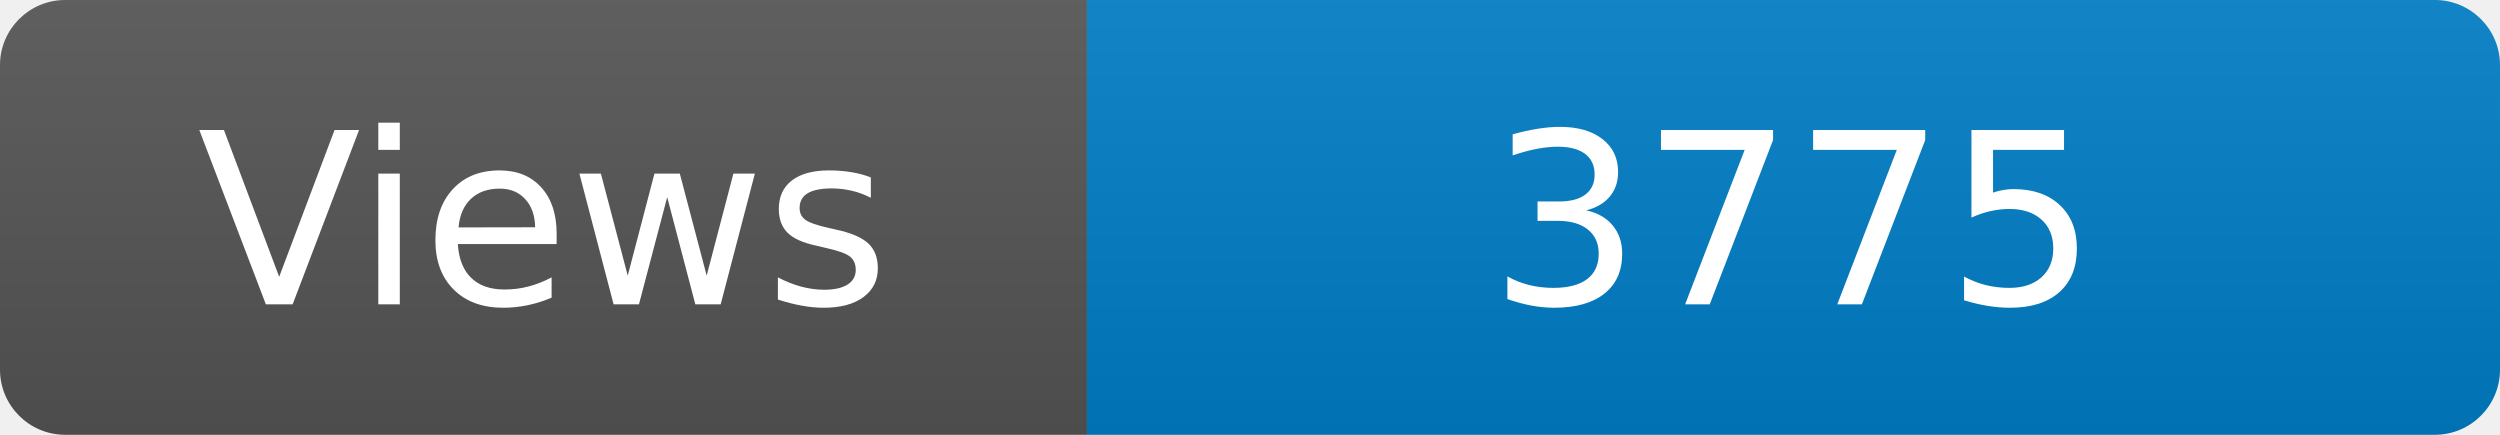
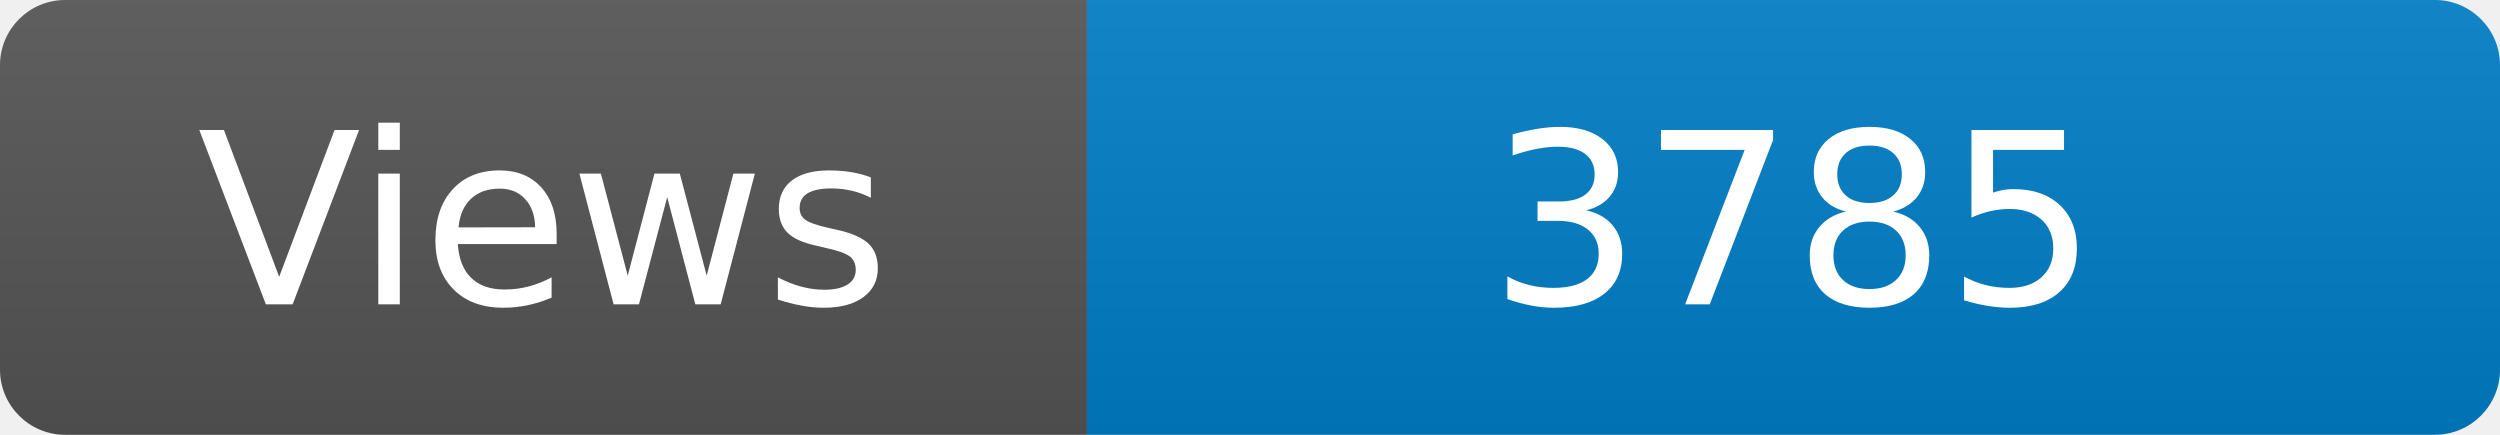
<svg xmlns="http://www.w3.org/2000/svg" width="115" height="20" role="img" aria-label="Maintained?: yes">
  <linearGradient id="s" x2="0" y2="100%">
    <stop offset="0" stop-color="#bbb" stop-opacity=".1" />
    <stop offset="1" stop-opacity=".1" />
  </linearGradient>
  <clipPath id="r">
    <rect width="115" height="20" rx="3" fill="#fff" />
  </clipPath>
  <g clip-path="url(#r)">
    <rect width="50" height="20" fill="#555" />
    <rect x="50" width="160" height="20" fill="#007ec6" />
    <rect width="115" height="20" fill="url(#s)" />
  </g>
  <g fill="#fff" text-anchor="middle" font-family="Verdana,Geneva,DejaVu Sans,sans-serif" font-size="110">
    <text x="250" y="140" transform="scale(.1)" fill="#fff">Views</text>
-     <text x="825" y="140" transform="scale(.1)" fill="#fff">3775</text>
+     <text x="825" y="140" transform="scale(.1)" fill="#fff">3785</text>
  </g>
</svg>
